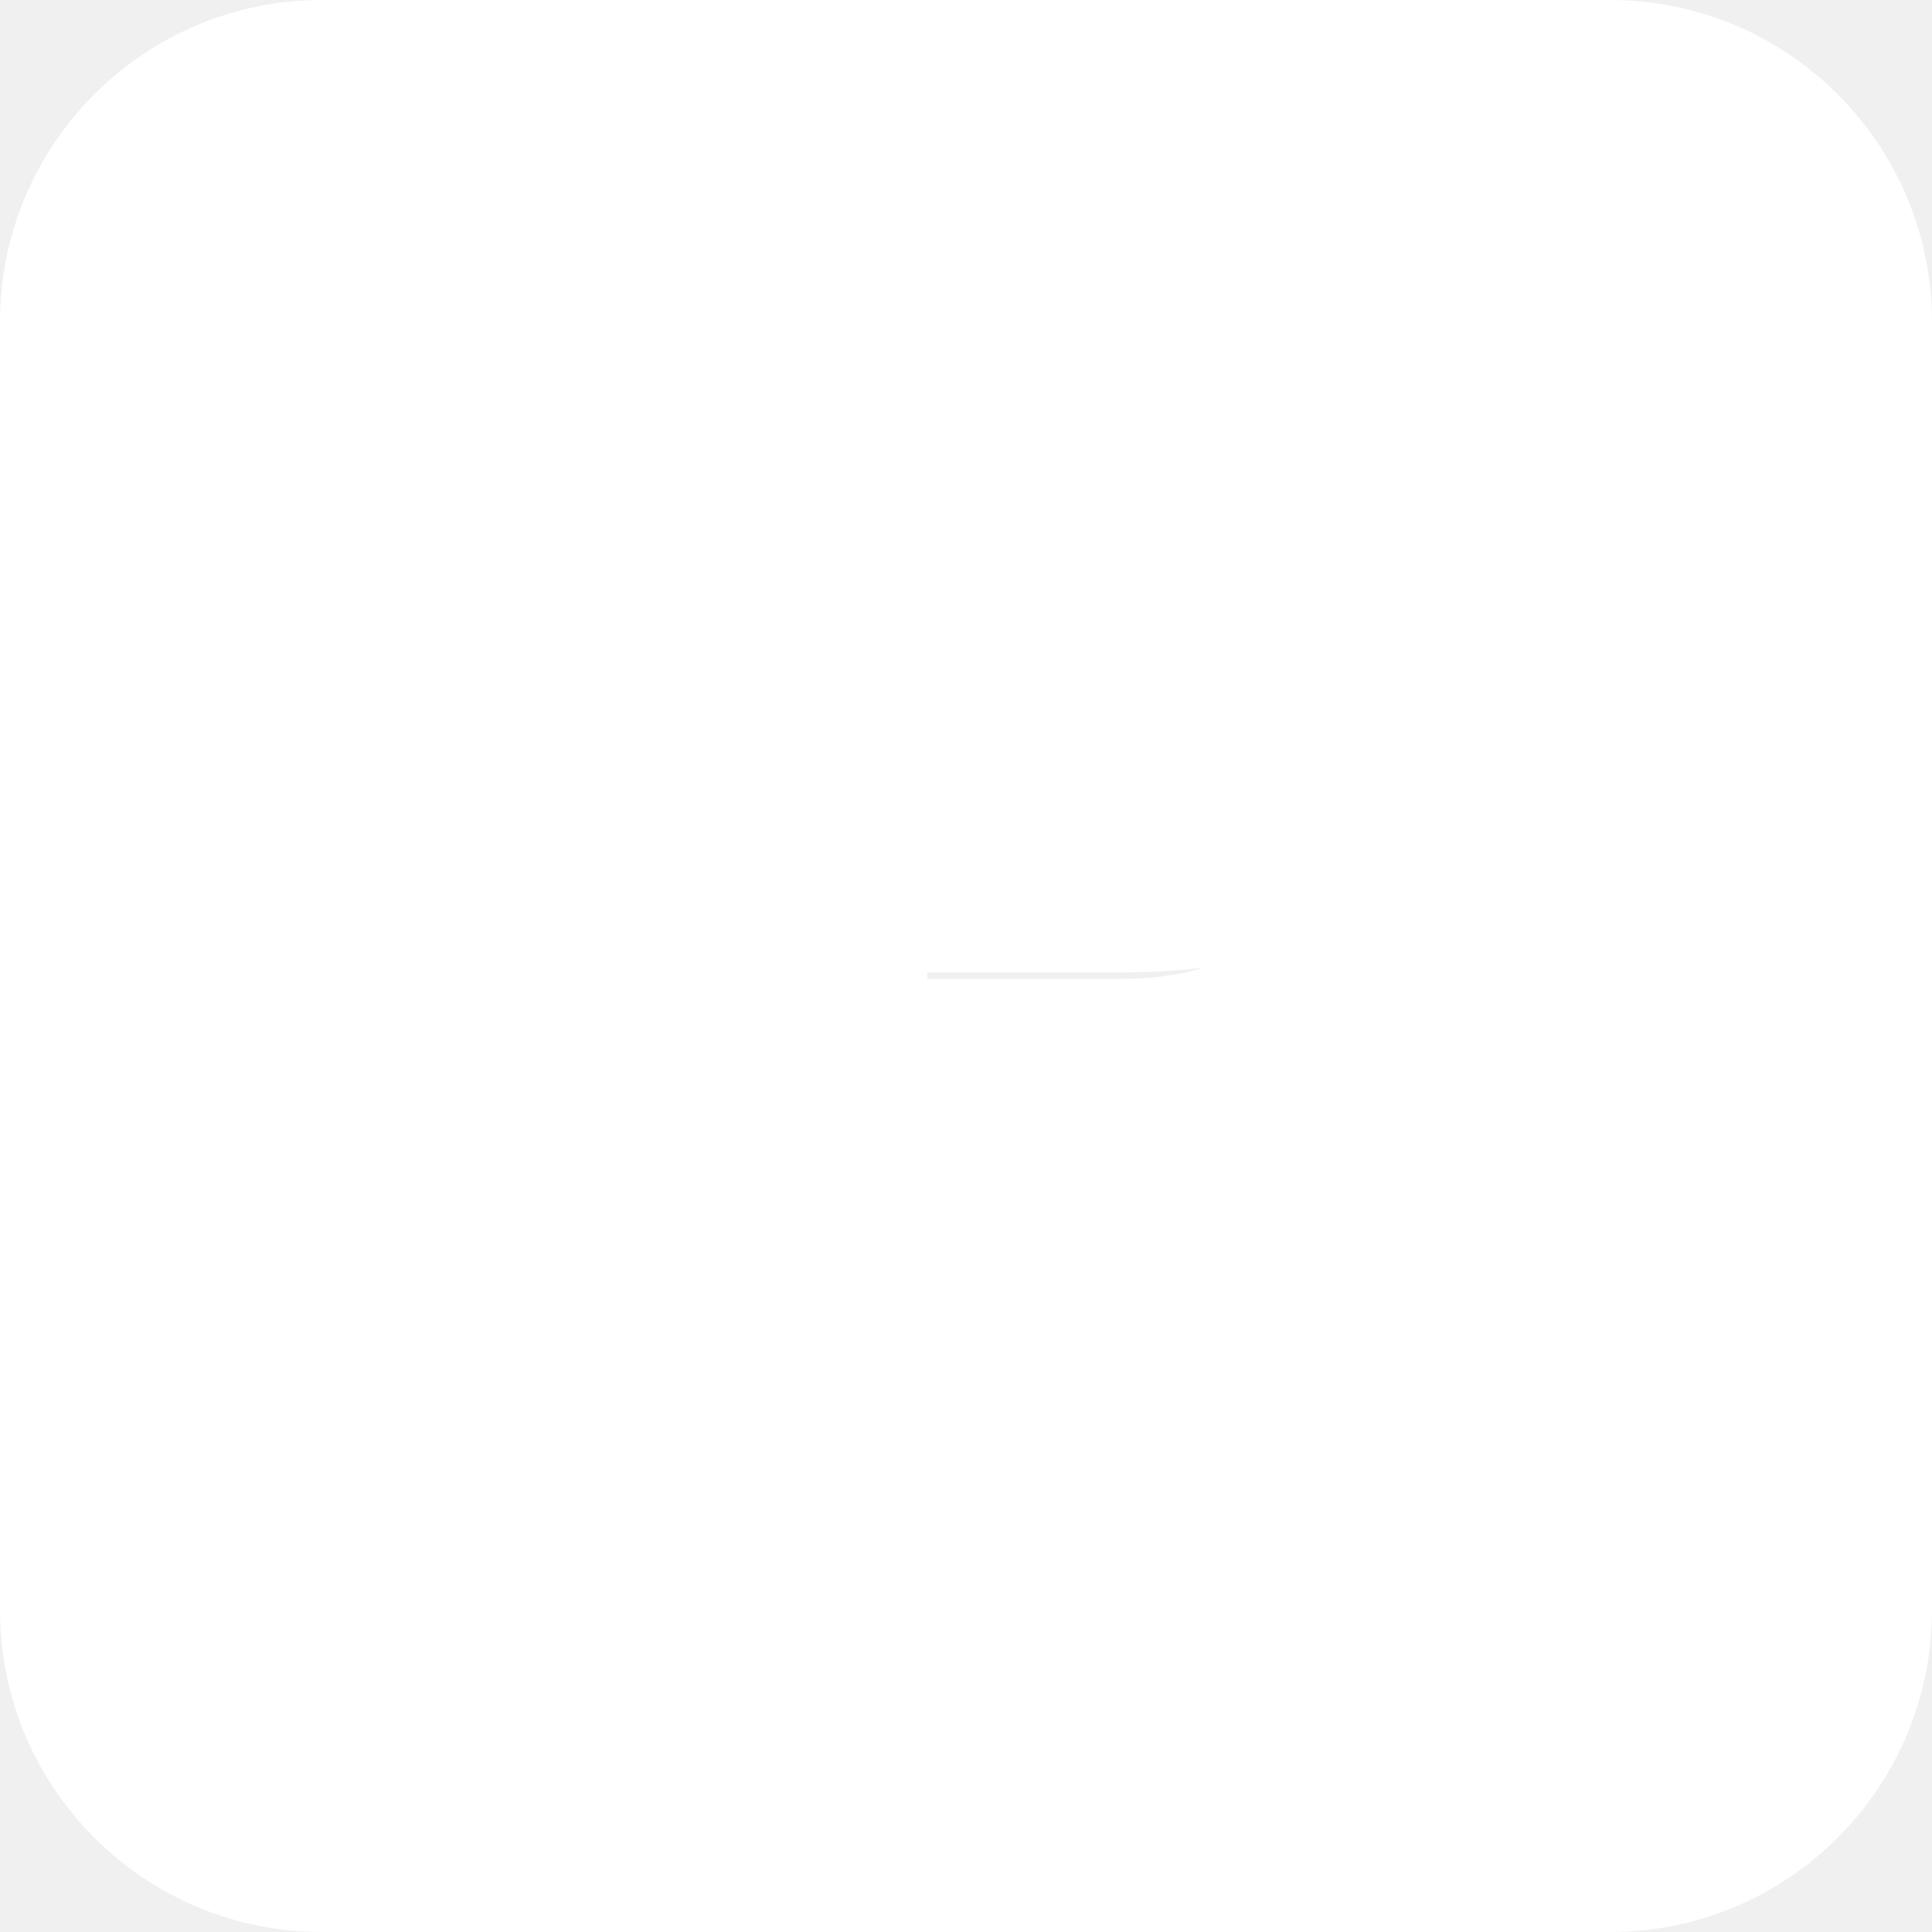
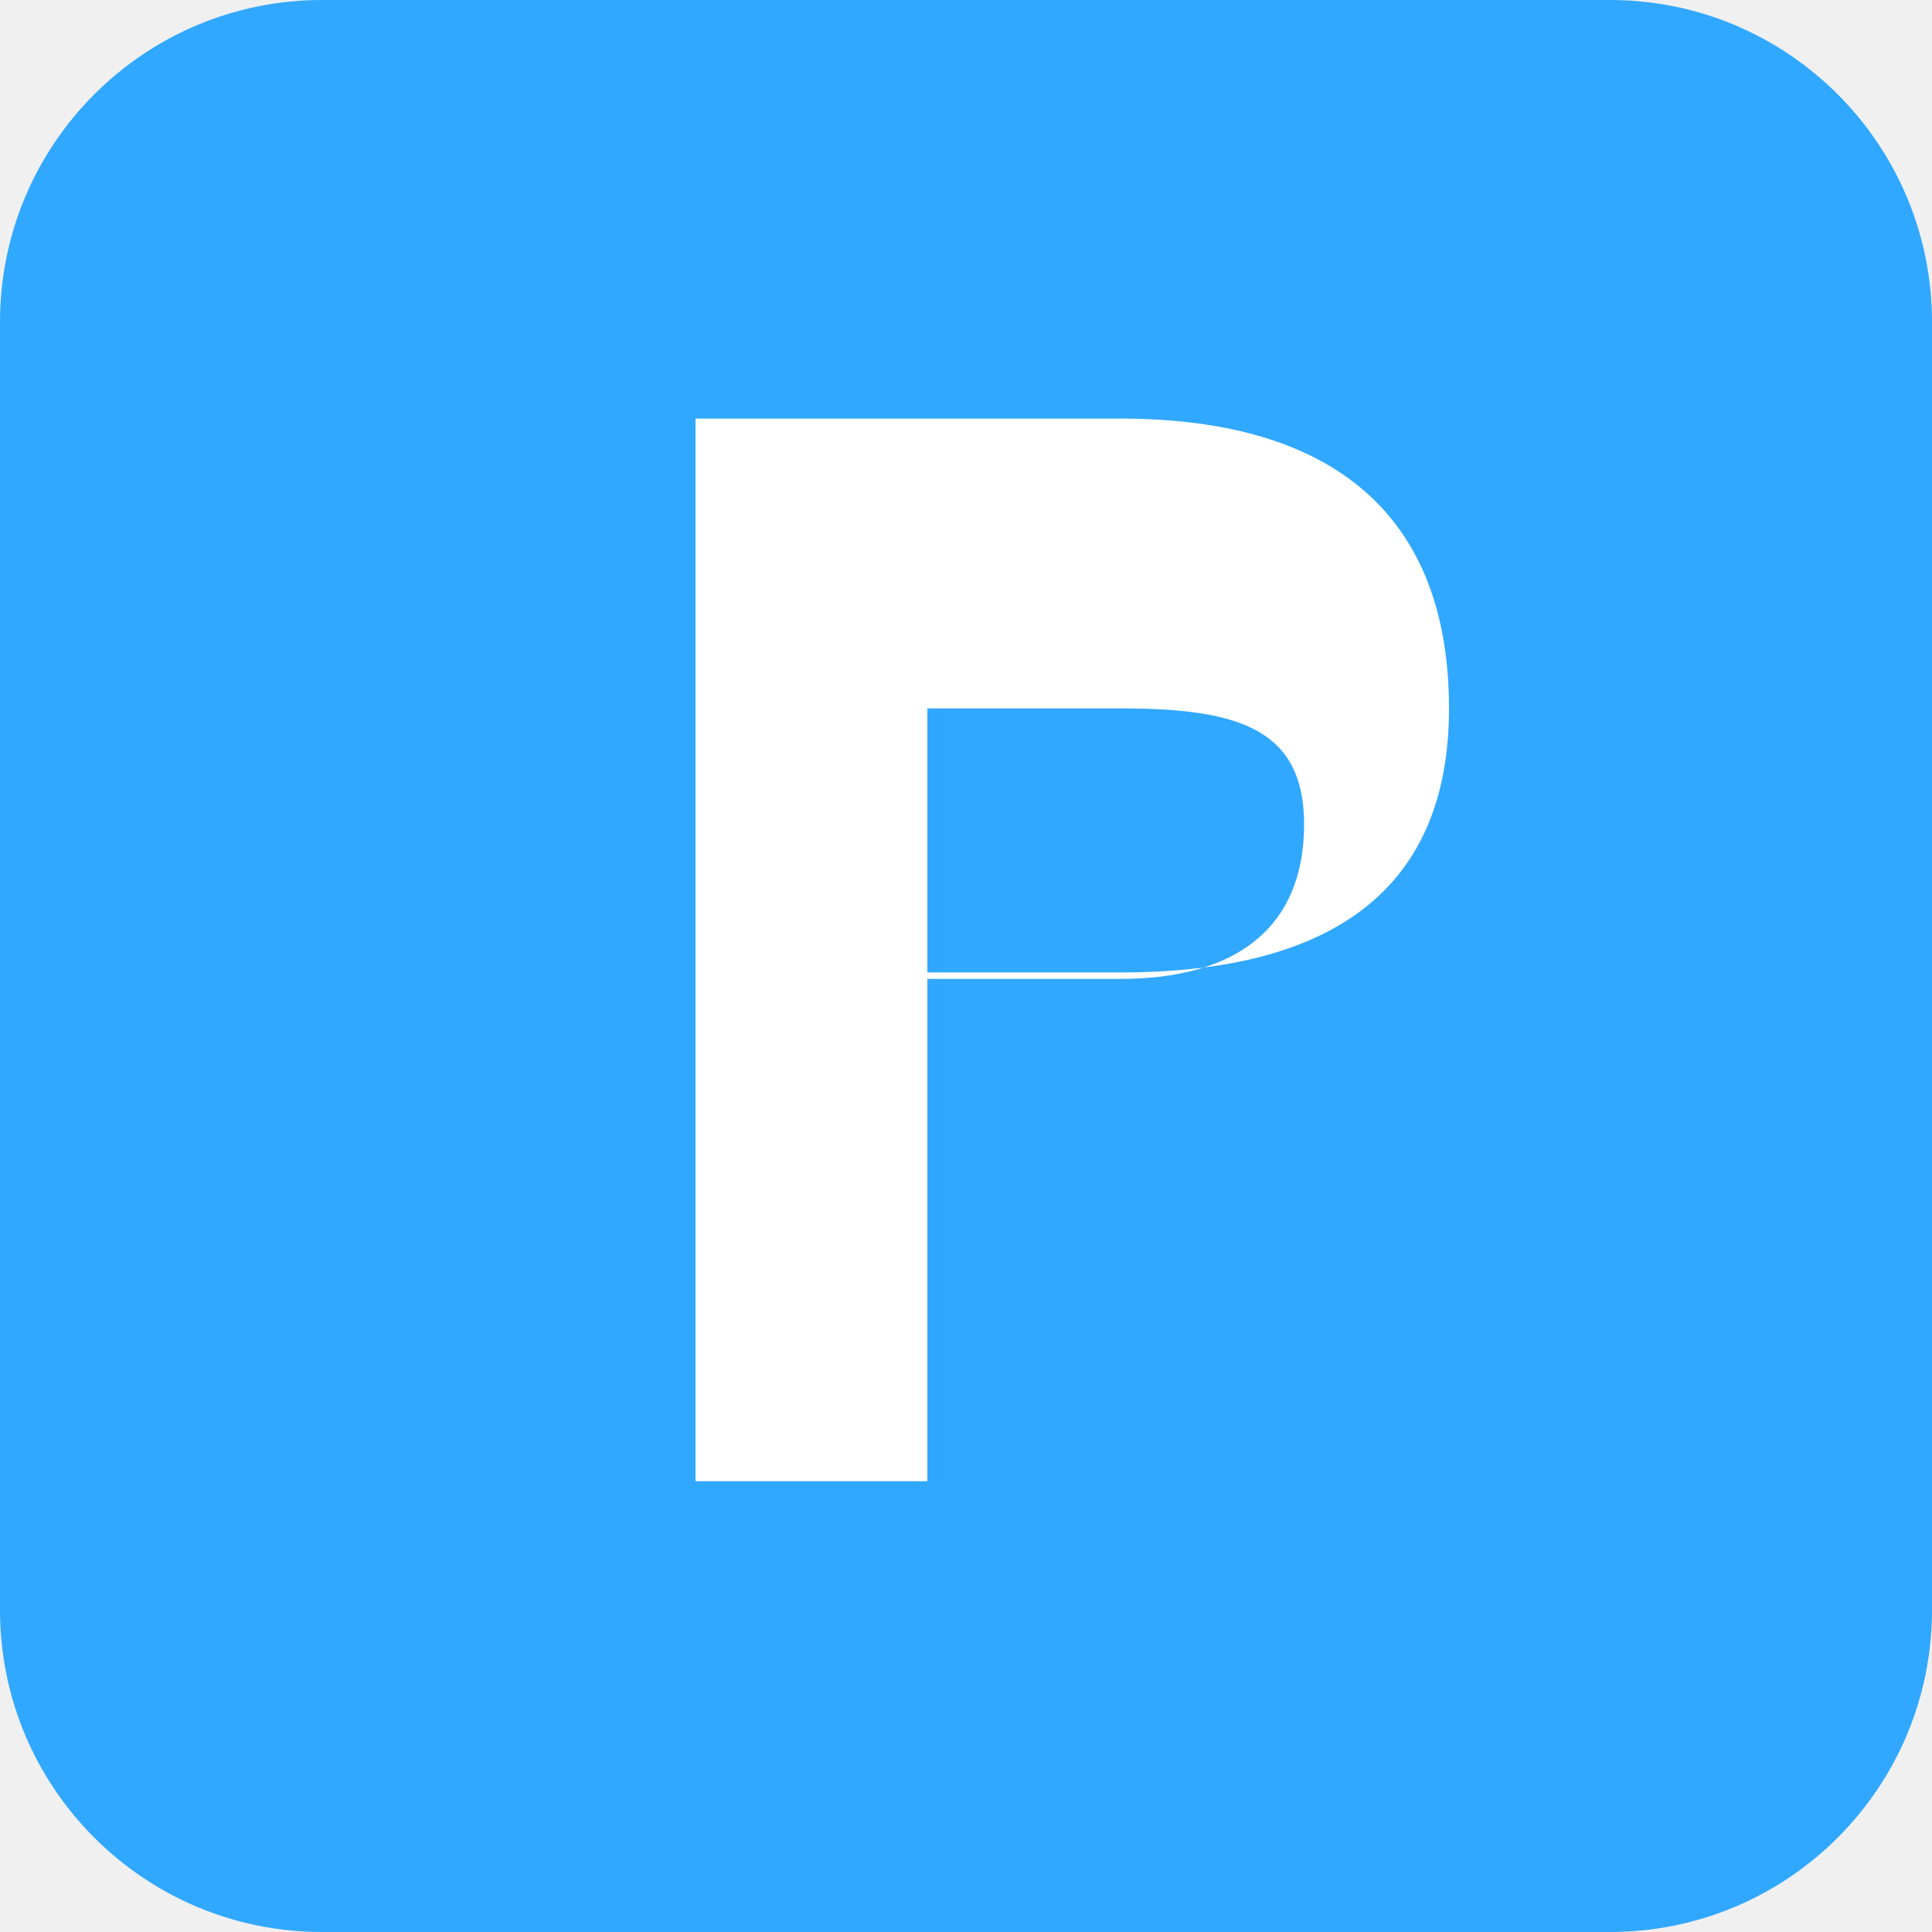
- <svg xmlns="http://www.w3.org/2000/svg" width="48" height="48" viewBox="0 0 48 48" fill="white">
-   <path d="M0 8a8 8 0 0 1 8-8h32a8 8 0 0 1 8 8v32a8 8 0 0 1-8 8H8a8 8 0 0 1-8-8V8zm23.04 9.6v6.72h4.8c2.88 0 4.56-1.28 4.56-3.84 0-2.4-1.68-2.88-4.56-2.88h-4.8zm0 10.56v8.64h-5.76V10.4h10.56c5.28 0 8.16 2.4 8.16 7.2 0 4.48-2.88 6.56-8.16 6.56h-4.8z" />
+ <svg xmlns="http://www.w3.org/2000/svg" width="48" height="48" viewBox="0 0 48 48">
+   <rect width="48" height="48" rx="8" ry="8" fill="#31A8FF" />
+   <path d="M23.04 17.6v6.72h4.8c2.88 0 4.56-1.28 4.56-3.84 0-2.4-1.68-2.88-4.56-2.88h-4.8zm0 10.56v8.64h-5.76V10.4h10.56c5.28 0 8.16 2.4 8.16 7.2 0 4.48-2.88 6.56-8.16 6.56h-4.8z" fill="white" />
</svg>
